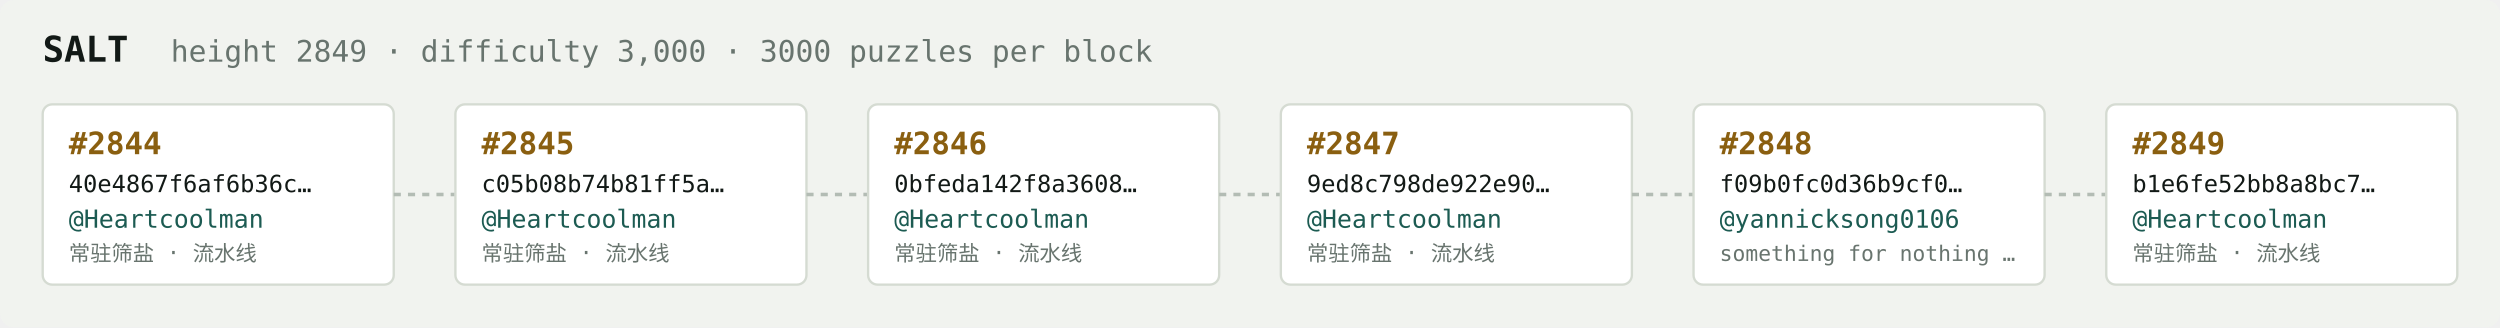
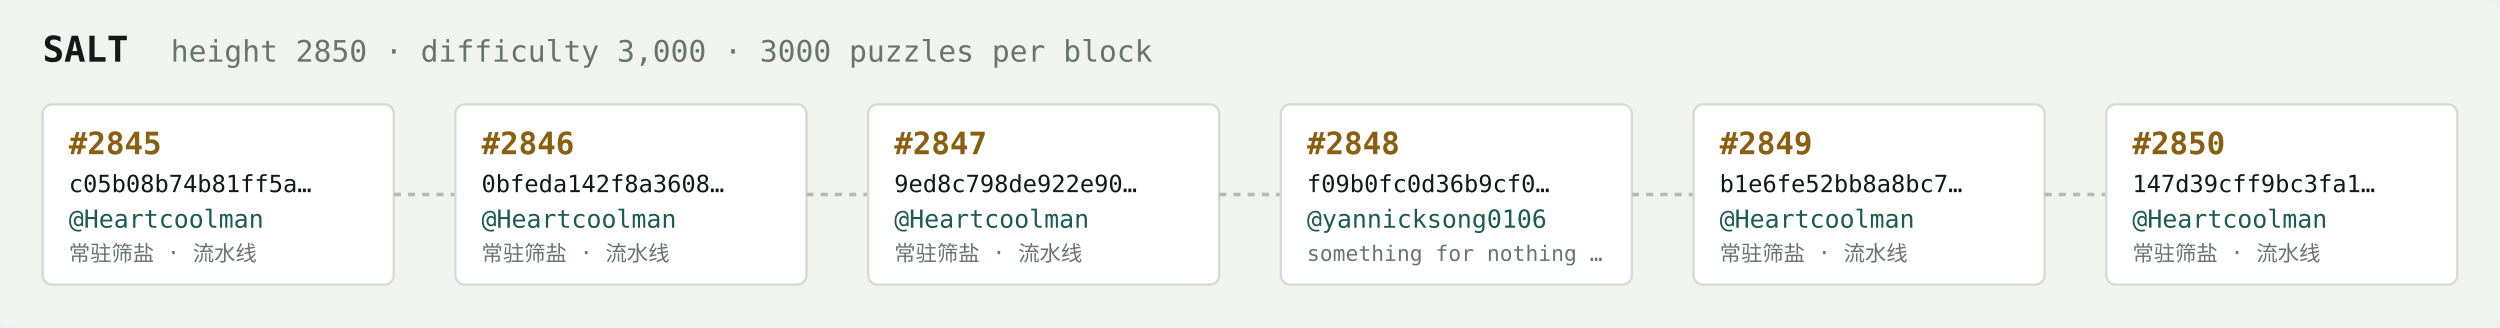
<svg xmlns="http://www.w3.org/2000/svg" width="1054" height="138" viewBox="0 0 1054 138" font-family="ui-monospace,SFMono-Regular,Menlo,monospace">
  <rect fill="#f1f3ef" width="1054" height="138" rx="6" />
  <text x="18" y="26" fill="#121916" font-size="15" font-weight="700">SALT</text>
-   <text x="72" y="26" fill="#68746e" font-size="12.5">height 2849 · difficulty 3,000 · 3000 puzzles per block</text>
+   <text x="72" y="26" fill="#68746e" font-size="12.5">height 2850 · difficulty 3,000 · 3000 puzzles per block</text>
  <rect x="18" y="44" width="148" height="76" rx="4" fill="#ffffff" stroke="#d5dbd2" stroke-width="1" />
-   <text x="29" y="65" fill="#8a5f10" font-size="13" font-weight="700">#2844</text>
-   <text x="29" y="81" fill="#121916" font-size="10">40e4867f6af6b36c…</text>
+   <text x="29" y="65" fill="#8a5f10" font-size="13" font-weight="700">#2845</text>
+   <text x="29" y="81" fill="#121916" font-size="10">c05b08b74b81ff5a…</text>
  <text x="29" y="96" fill="#1c5b52" font-size="10.5">@Heartcoolman</text>
  <text x="29" y="110" fill="#68746e" font-size="9">常驻筛盐 · 流水线</text>
  <line x1="166" y1="82.0" x2="192" y2="82.0" stroke="#b3bcb4" stroke-width="1.5" stroke-dasharray="3 3" />
  <rect x="192" y="44" width="148" height="76" rx="4" fill="#ffffff" stroke="#d5dbd2" stroke-width="1" />
-   <text x="203" y="65" fill="#8a5f10" font-size="13" font-weight="700">#2845</text>
-   <text x="203" y="81" fill="#121916" font-size="10">c05b08b74b81ff5a…</text>
+   <text x="203" y="65" fill="#8a5f10" font-size="13" font-weight="700">#2846</text>
+   <text x="203" y="81" fill="#121916" font-size="10">0bfeda142f8a3608…</text>
  <text x="203" y="96" fill="#1c5b52" font-size="10.5">@Heartcoolman</text>
  <text x="203" y="110" fill="#68746e" font-size="9">常驻筛盐 · 流水线</text>
  <line x1="340" y1="82.0" x2="366" y2="82.0" stroke="#b3bcb4" stroke-width="1.5" stroke-dasharray="3 3" />
  <rect x="366" y="44" width="148" height="76" rx="4" fill="#ffffff" stroke="#d5dbd2" stroke-width="1" />
-   <text x="377" y="65" fill="#8a5f10" font-size="13" font-weight="700">#2846</text>
-   <text x="377" y="81" fill="#121916" font-size="10">0bfeda142f8a3608…</text>
+   <text x="377" y="65" fill="#8a5f10" font-size="13" font-weight="700">#2847</text>
+   <text x="377" y="81" fill="#121916" font-size="10">9ed8c798de922e90…</text>
  <text x="377" y="96" fill="#1c5b52" font-size="10.5">@Heartcoolman</text>
  <text x="377" y="110" fill="#68746e" font-size="9">常驻筛盐 · 流水线</text>
  <line x1="514" y1="82.0" x2="540" y2="82.0" stroke="#b3bcb4" stroke-width="1.5" stroke-dasharray="3 3" />
  <rect x="540" y="44" width="148" height="76" rx="4" fill="#ffffff" stroke="#d5dbd2" stroke-width="1" />
-   <text x="551" y="65" fill="#8a5f10" font-size="13" font-weight="700">#2847</text>
-   <text x="551" y="81" fill="#121916" font-size="10">9ed8c798de922e90…</text>
-   <text x="551" y="96" fill="#1c5b52" font-size="10.5">@Heartcoolman</text>
-   <text x="551" y="110" fill="#68746e" font-size="9">常驻筛盐 · 流水线</text>
+   <text x="551" y="65" fill="#8a5f10" font-size="13" font-weight="700">#2848</text>
+   <text x="551" y="81" fill="#121916" font-size="10">f09b0fc0d36b9cf0…</text>
+   <text x="551" y="96" fill="#1c5b52" font-size="10.5">@yannicksong0106</text>
+   <text x="551" y="110" fill="#68746e" font-size="9">something for nothing …</text>
  <line x1="688" y1="82.0" x2="714" y2="82.0" stroke="#b3bcb4" stroke-width="1.5" stroke-dasharray="3 3" />
  <rect x="714" y="44" width="148" height="76" rx="4" fill="#ffffff" stroke="#d5dbd2" stroke-width="1" />
-   <text x="725" y="65" fill="#8a5f10" font-size="13" font-weight="700">#2848</text>
-   <text x="725" y="81" fill="#121916" font-size="10">f09b0fc0d36b9cf0…</text>
-   <text x="725" y="96" fill="#1c5b52" font-size="10.5">@yannicksong0106</text>
-   <text x="725" y="110" fill="#68746e" font-size="9">something for nothing …</text>
+   <text x="725" y="65" fill="#8a5f10" font-size="13" font-weight="700">#2849</text>
+   <text x="725" y="81" fill="#121916" font-size="10">b1e6fe52bb8a8bc7…</text>
+   <text x="725" y="96" fill="#1c5b52" font-size="10.5">@Heartcoolman</text>
+   <text x="725" y="110" fill="#68746e" font-size="9">常驻筛盐 · 流水线</text>
  <line x1="862" y1="82.0" x2="888" y2="82.0" stroke="#b3bcb4" stroke-width="1.5" stroke-dasharray="3 3" />
  <rect x="888" y="44" width="148" height="76" rx="4" fill="#ffffff" stroke="#d5dbd2" stroke-width="1" />
-   <text x="899" y="65" fill="#8a5f10" font-size="13" font-weight="700">#2849</text>
-   <text x="899" y="81" fill="#121916" font-size="10">b1e6fe52bb8a8bc7…</text>
+   <text x="899" y="65" fill="#8a5f10" font-size="13" font-weight="700">#2850</text>
+   <text x="899" y="81" fill="#121916" font-size="10">147d39cff9bc3fa1…</text>
  <text x="899" y="96" fill="#1c5b52" font-size="10.5">@Heartcoolman</text>
  <text x="899" y="110" fill="#68746e" font-size="9">常驻筛盐 · 流水线</text>
</svg>
